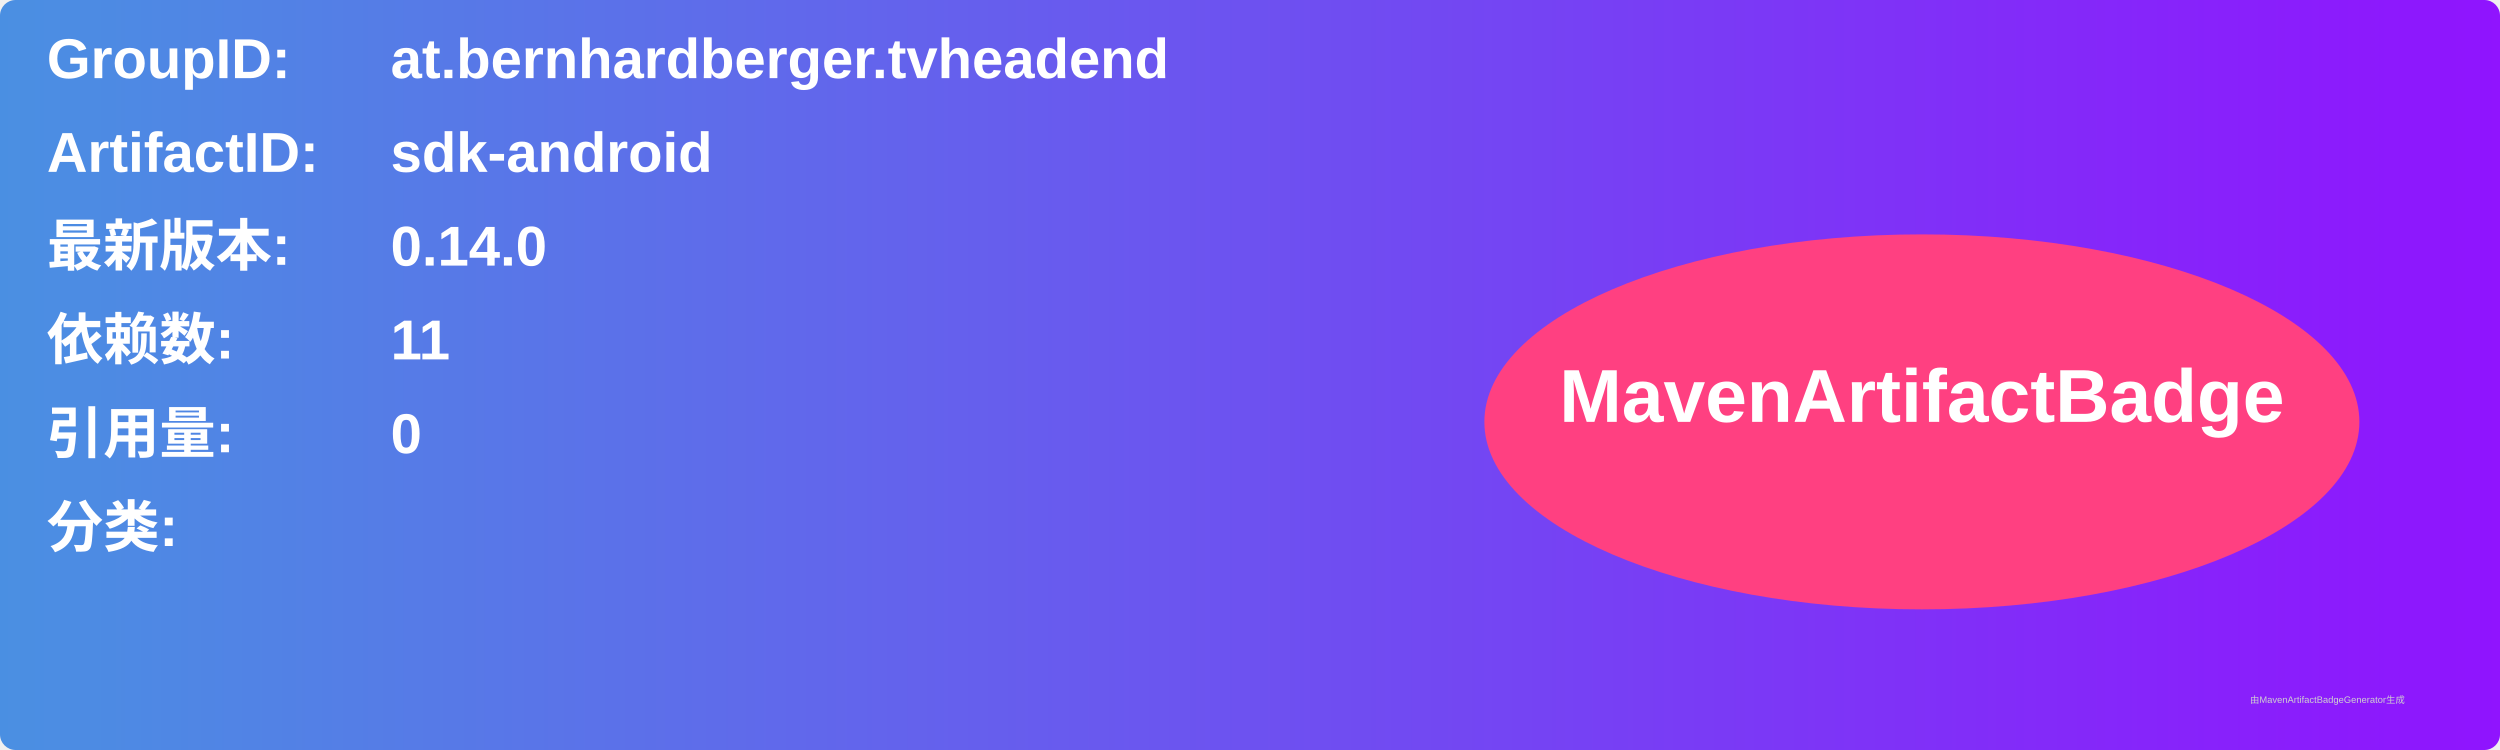
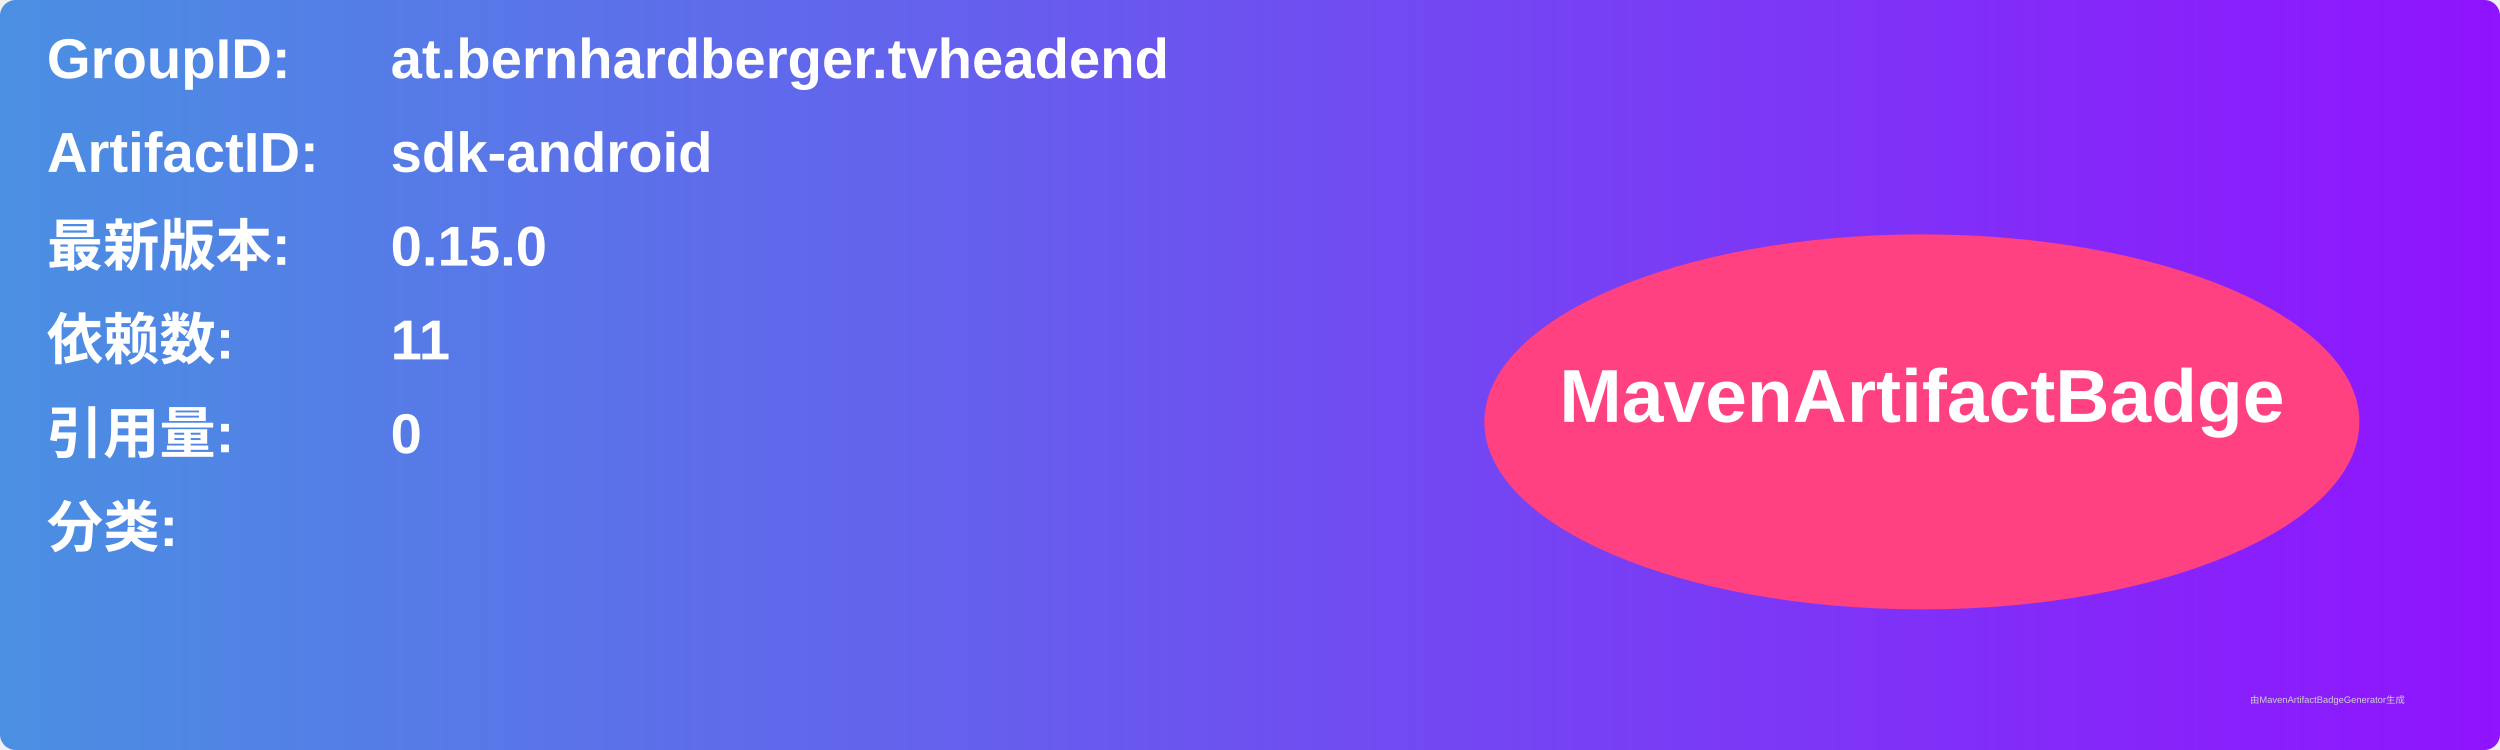
<svg xmlns="http://www.w3.org/2000/svg" width="800" height="240" viewBox="0 0 800 240">
  <linearGradient id="grad" x1="0%" y1="0%" x2="100%" y2="0%">
    <stop offset="0%" stop-color="#4a90e2" />
    <stop offset="100%" stop-color="#9013fe" />
  </linearGradient>
  <rect width="100%" height="100%" rx="5" ry="5" fill="url(#grad)" />
  <g transform="translate(15, 15)">
    <text x="0" y="10" font-family="Arial" font-size="18" fill="white" font-weight="bold" width="260">GroupID:</text>
    <text x="110" y="10" font-family="Arial" font-size="18" fill="white" font-weight="bold" width="460">at.bernhardberger.tvheadend</text>
    <text x="0" y="40" font-family="Arial" font-size="18" fill="white" font-weight="bold" width="260">ArtifactID:</text>
    <text x="110" y="40" font-family="Arial" font-size="18" fill="white" font-weight="bold" width="460">sdk-android</text>
    <text x="0" y="70" font-family="Arial" font-size="18" fill="white" font-weight="bold">最新版本:</text>
    <text x="110" y="70" font-family="Arial" font-size="18" fill="white" font-weight="bold">
-       <tspan font-weight="bold">0.14.0</tspan>
+       <tspan font-weight="bold">0.15.0</tspan>
    </text>
    <text x="0" y="100" font-family="Arial" font-size="18" fill="white" font-weight="bold">依赖数: </text>
    <text x="110" y="100" font-family="Arial" font-size="18" fill="white">
      <tspan font-weight="bold">11</tspan>
    </text>
    <text x="0" y="130" font-family="Arial" font-size="18" fill="white" font-weight="bold">引用量: </text>
    <text x="110" y="130" font-family="Arial" font-size="18" fill="white">
      <tspan font-weight="bold">0</tspan>
    </text>
    <text x="0" y="160" font-family="Arial" font-size="18" fill="white" font-weight="bold">分类:</text>
    <text x="10" y="190" font-family="Arial" font-size="10" fill="white">
      <tspan font-weight="bold" />
    </text>
    <ellipse cx="600" cy="120" rx="140" ry="60" fill="#ff4081" />
    <text x="600" y="120" text-anchor="middle" font-family="Arial" font-size="24" fill="white" font-weight="bold">MavenArtifactBadge</text>
  </g>
  <text x="720" y="225" font-family="Arial" font-size="3" fill="#d0d0d0">由MavenArtifactBadgeGenerator生成</text>
</svg>
